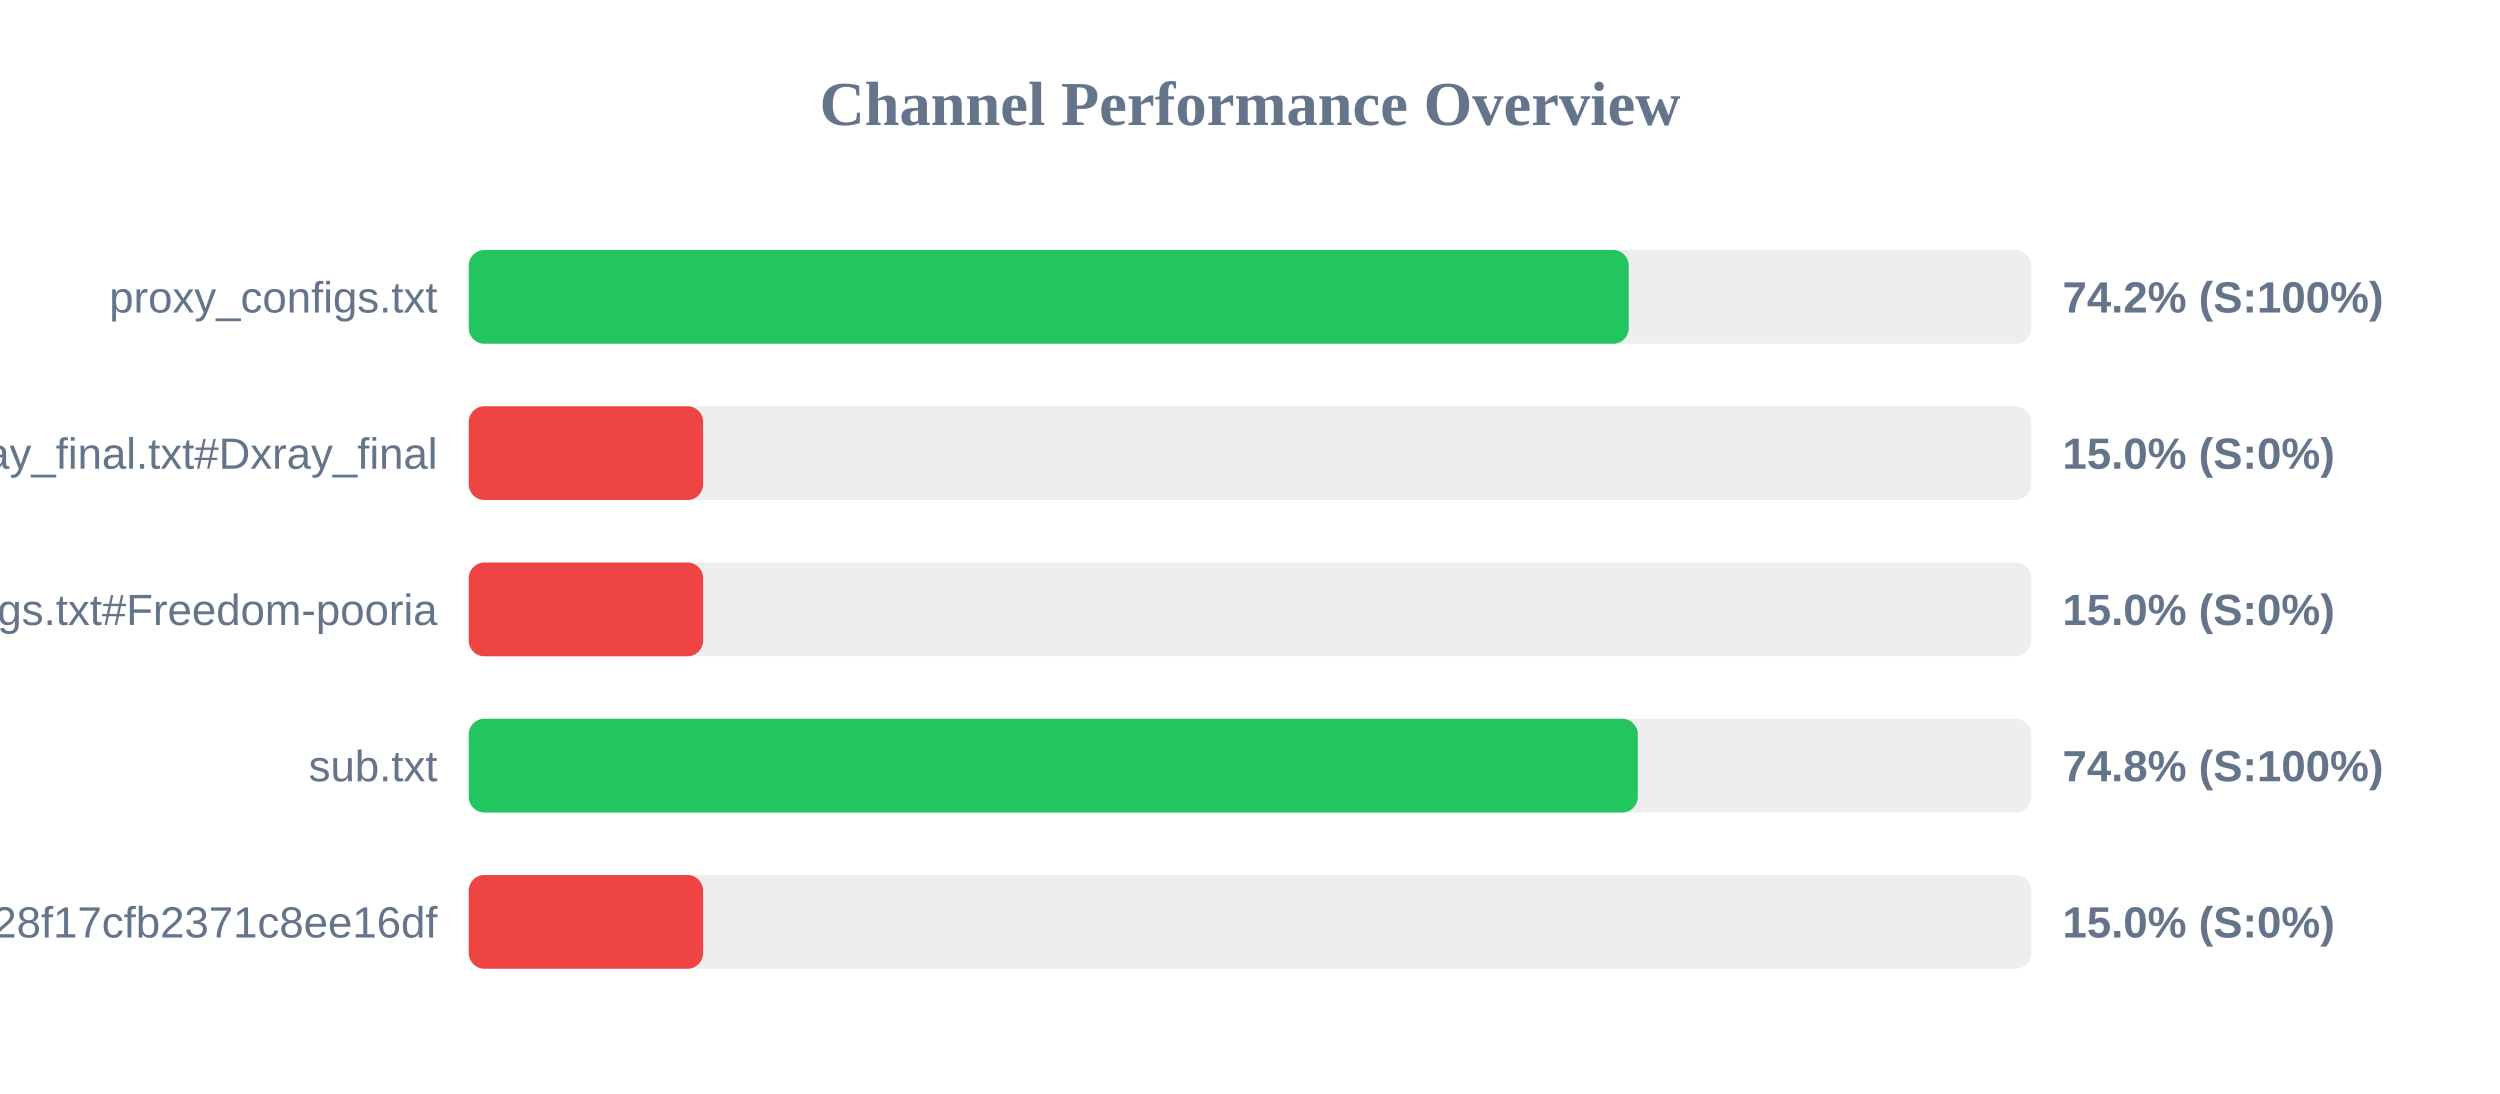
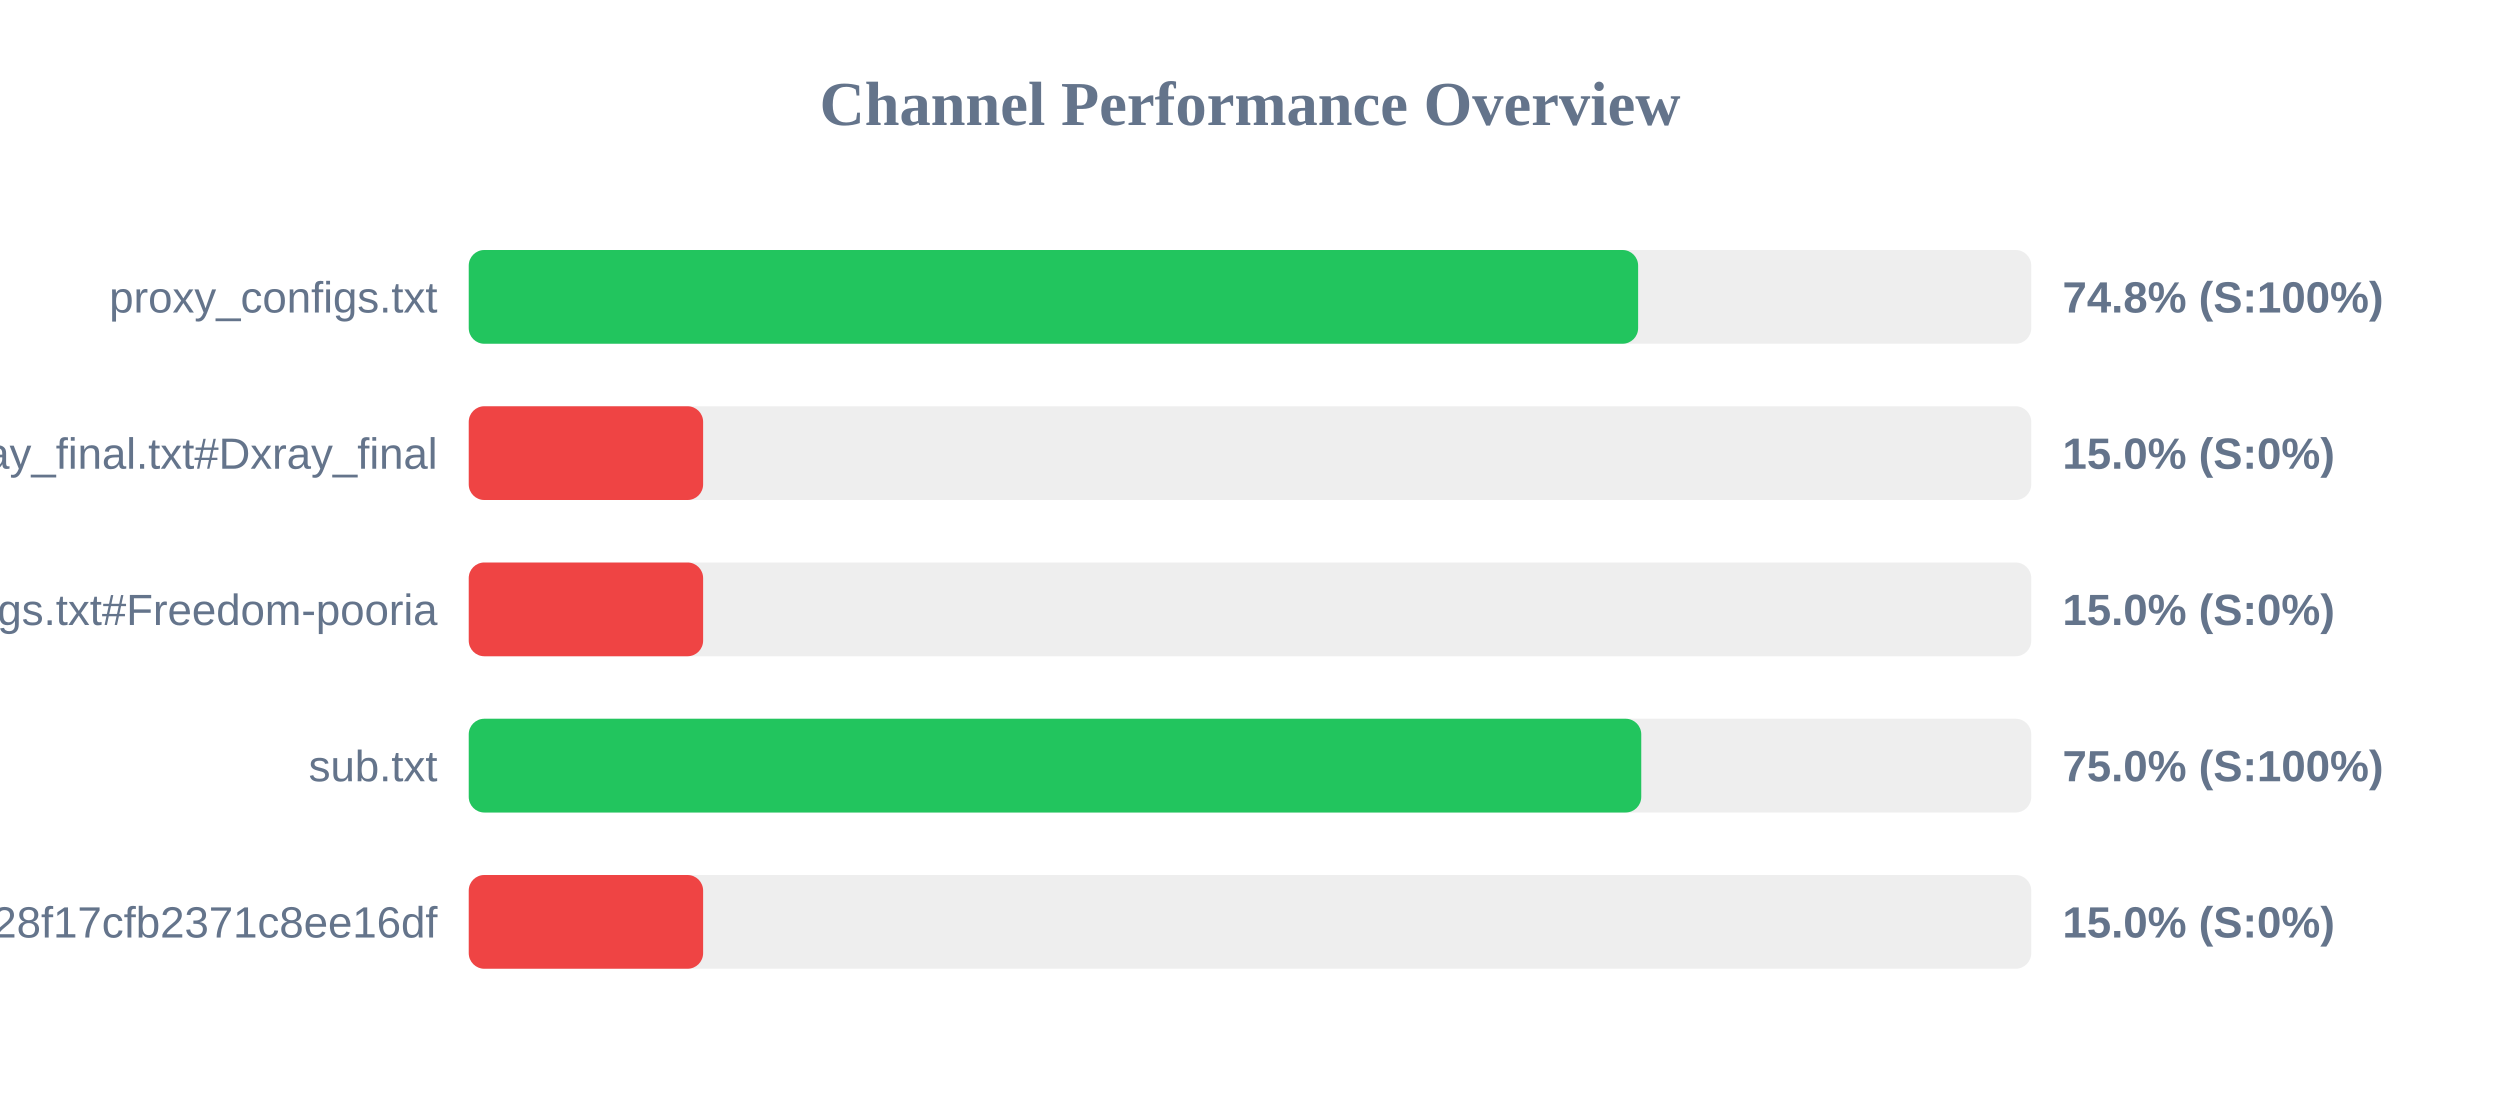
<svg xmlns="http://www.w3.org/2000/svg" width="800" height="350" version="1.1">
  <style>
        .row { font: 14px Arial; fill: #64748b; }
        .score { font: bold 14px Arial; fill: #64748b; }
    </style>
  <text x="400" y="40" text-anchor="middle" font-size="20px" font-weight="bold" fill="#64748b">Channel Performance Overview</text>
  <rect x="150" y="80" width="500" height="30" fill="#eee" rx="5" />
-   <rect x="150" y="80" width="371.2" height="30" fill="#22c55e" rx="5" />
+   <rect x="150" y="80" width="374.2" height="30" fill="#22c55e" rx="5" />
  <text x="140" y="100" text-anchor="end" class="row">proxy_configs.txt</text>
-   <text x="660" y="100" text-anchor="start" class="score">74.2% (S:100%)</text>
+   <text x="660" y="100" text-anchor="start" class="score">74.8% (S:100%)</text>
  <rect x="150" y="130" width="500" height="30" fill="#eee" rx="5" />
  <rect x="150" y="130" width="75.0" height="30" fill="#ef4444" rx="5" />
  <text x="140" y="150" text-anchor="end" class="row">xray_final.txt#Dxray_final</text>
  <text x="660" y="150" text-anchor="start" class="score">15.0% (S:0%)</text>
  <rect x="150" y="180" width="500" height="30" fill="#eee" rx="5" />
  <rect x="150" y="180" width="75.0" height="30" fill="#ef4444" rx="5" />
  <text x="140" y="200" text-anchor="end" class="row">v2ray_configs.txt#Freedom-pooria</text>
  <text x="660" y="200" text-anchor="start" class="score">15.0% (S:0%)</text>
  <rect x="150" y="230" width="500" height="30" fill="#eee" rx="5" />
-   <rect x="150" y="230" width="374.1" height="30" fill="#22c55e" rx="5" />
+   <rect x="150" y="230" width="375.2" height="30" fill="#22c55e" rx="5" />
  <text x="140" y="250" text-anchor="end" class="row">sub.txt</text>
-   <text x="660" y="250" text-anchor="start" class="score">74.8% (S:100%)</text>
+   <text x="660" y="250" text-anchor="start" class="score">75.0% (S:100%)</text>
  <rect x="150" y="280" width="500" height="30" fill="#eee" rx="5" />
  <rect x="150" y="280" width="75.0" height="30" fill="#ef4444" rx="5" />
  <text x="140" y="300" text-anchor="end" class="row">?token=fedfed7b41b828f17cfb2371c8ee16df</text>
  <text x="660" y="300" text-anchor="start" class="score">15.0% (S:0%)</text>
</svg>
